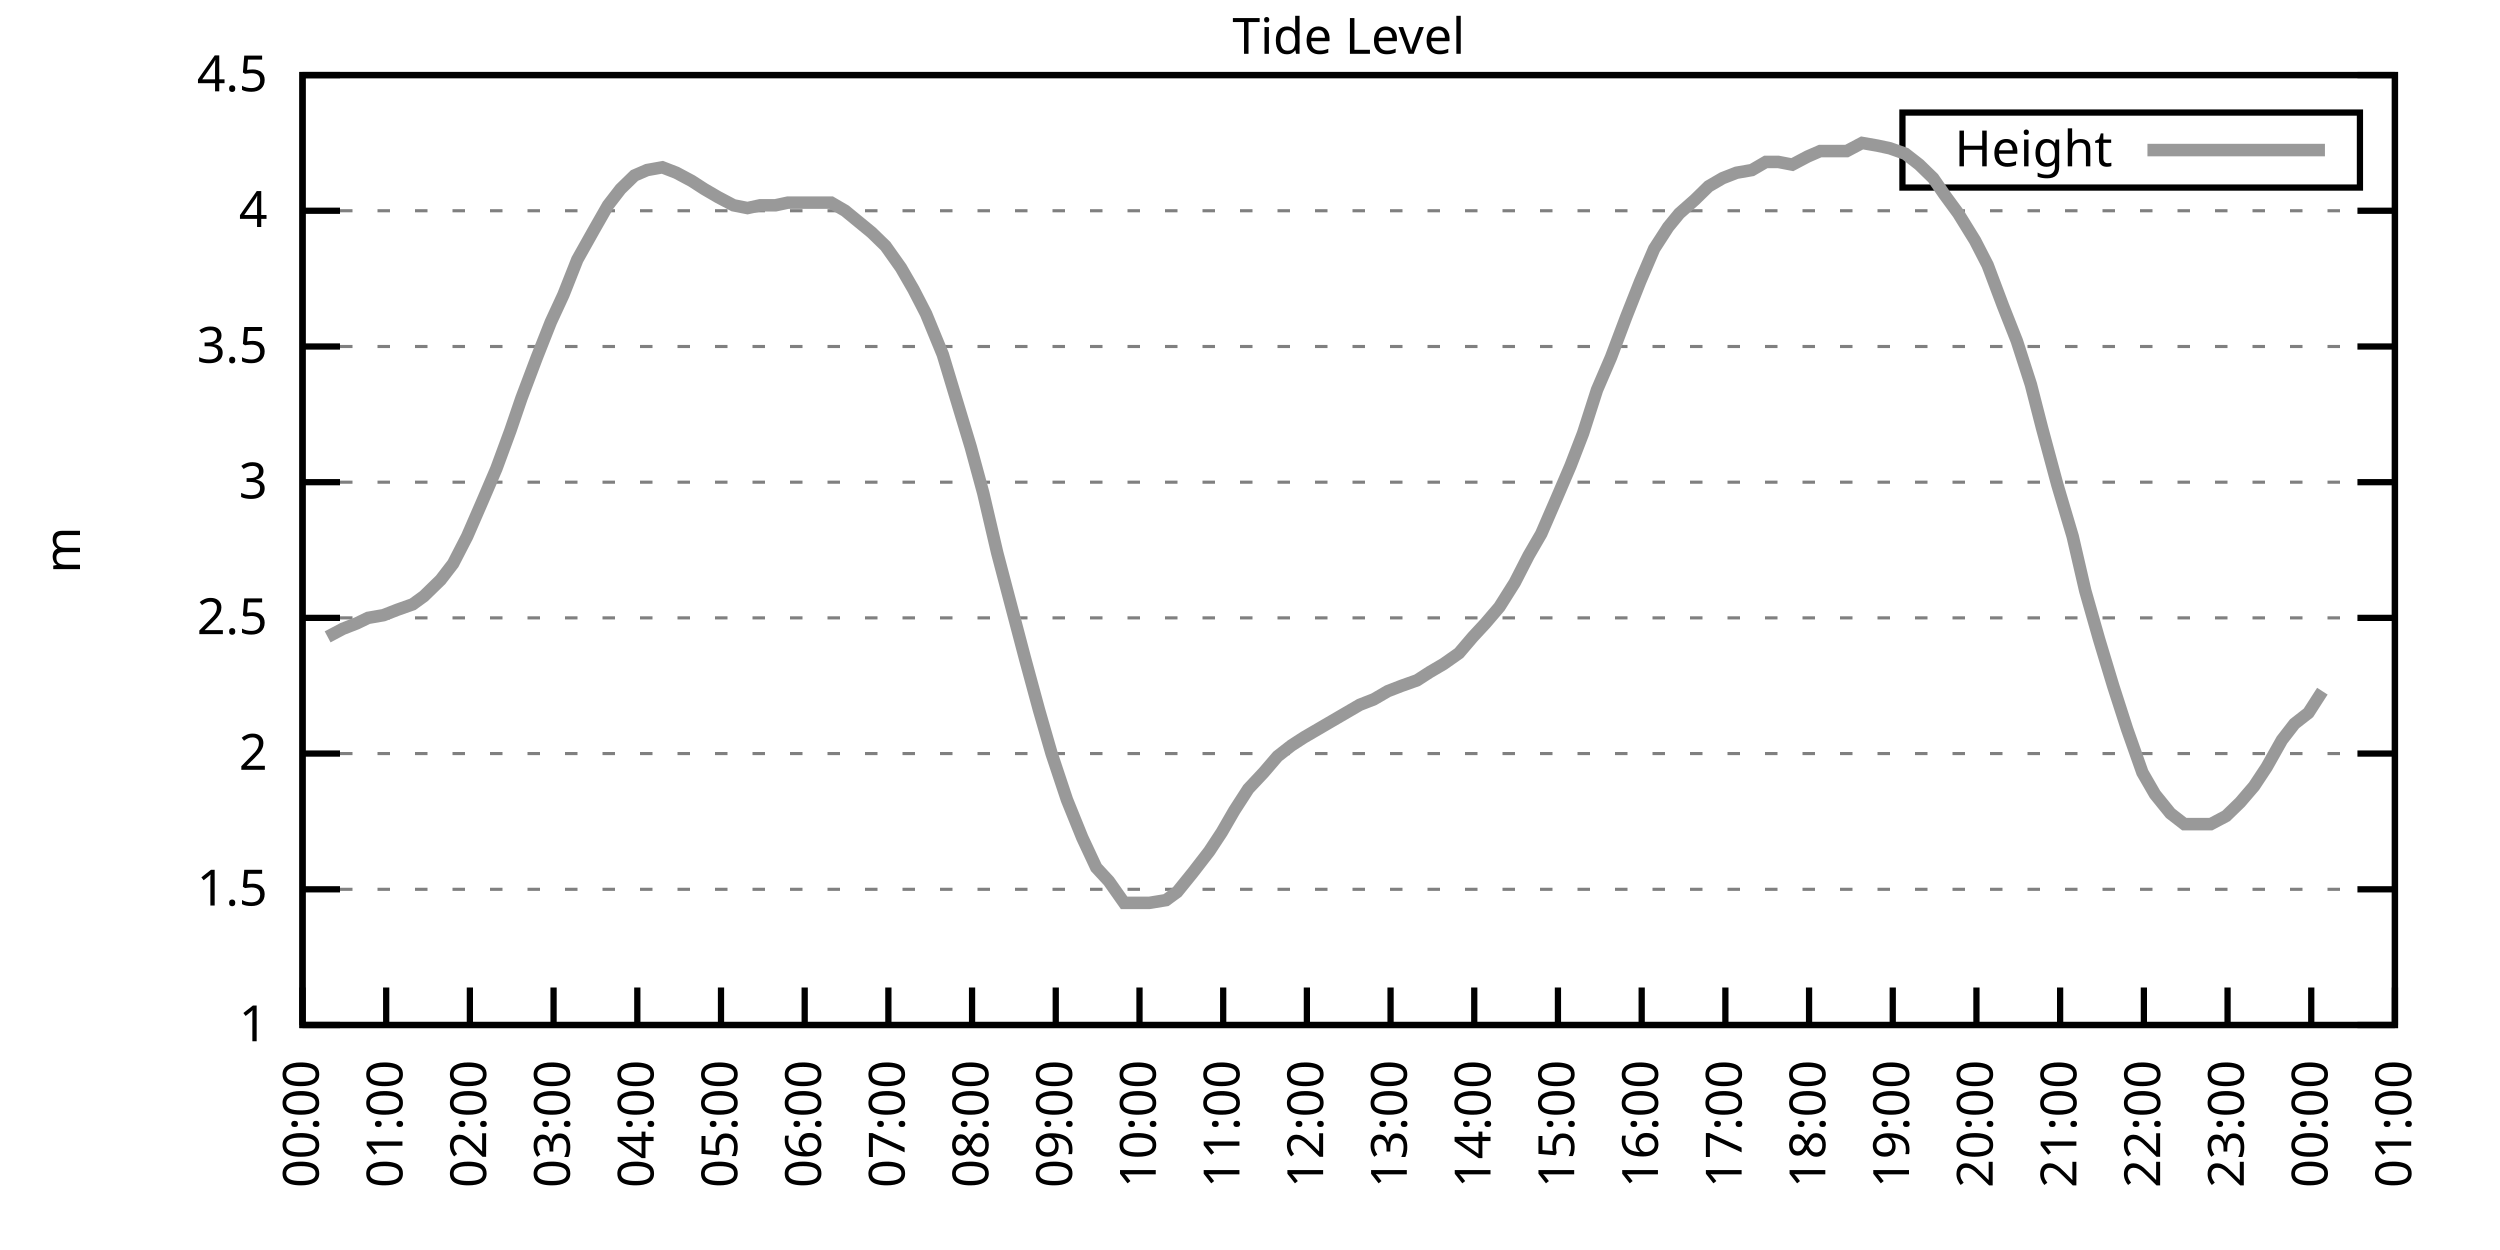
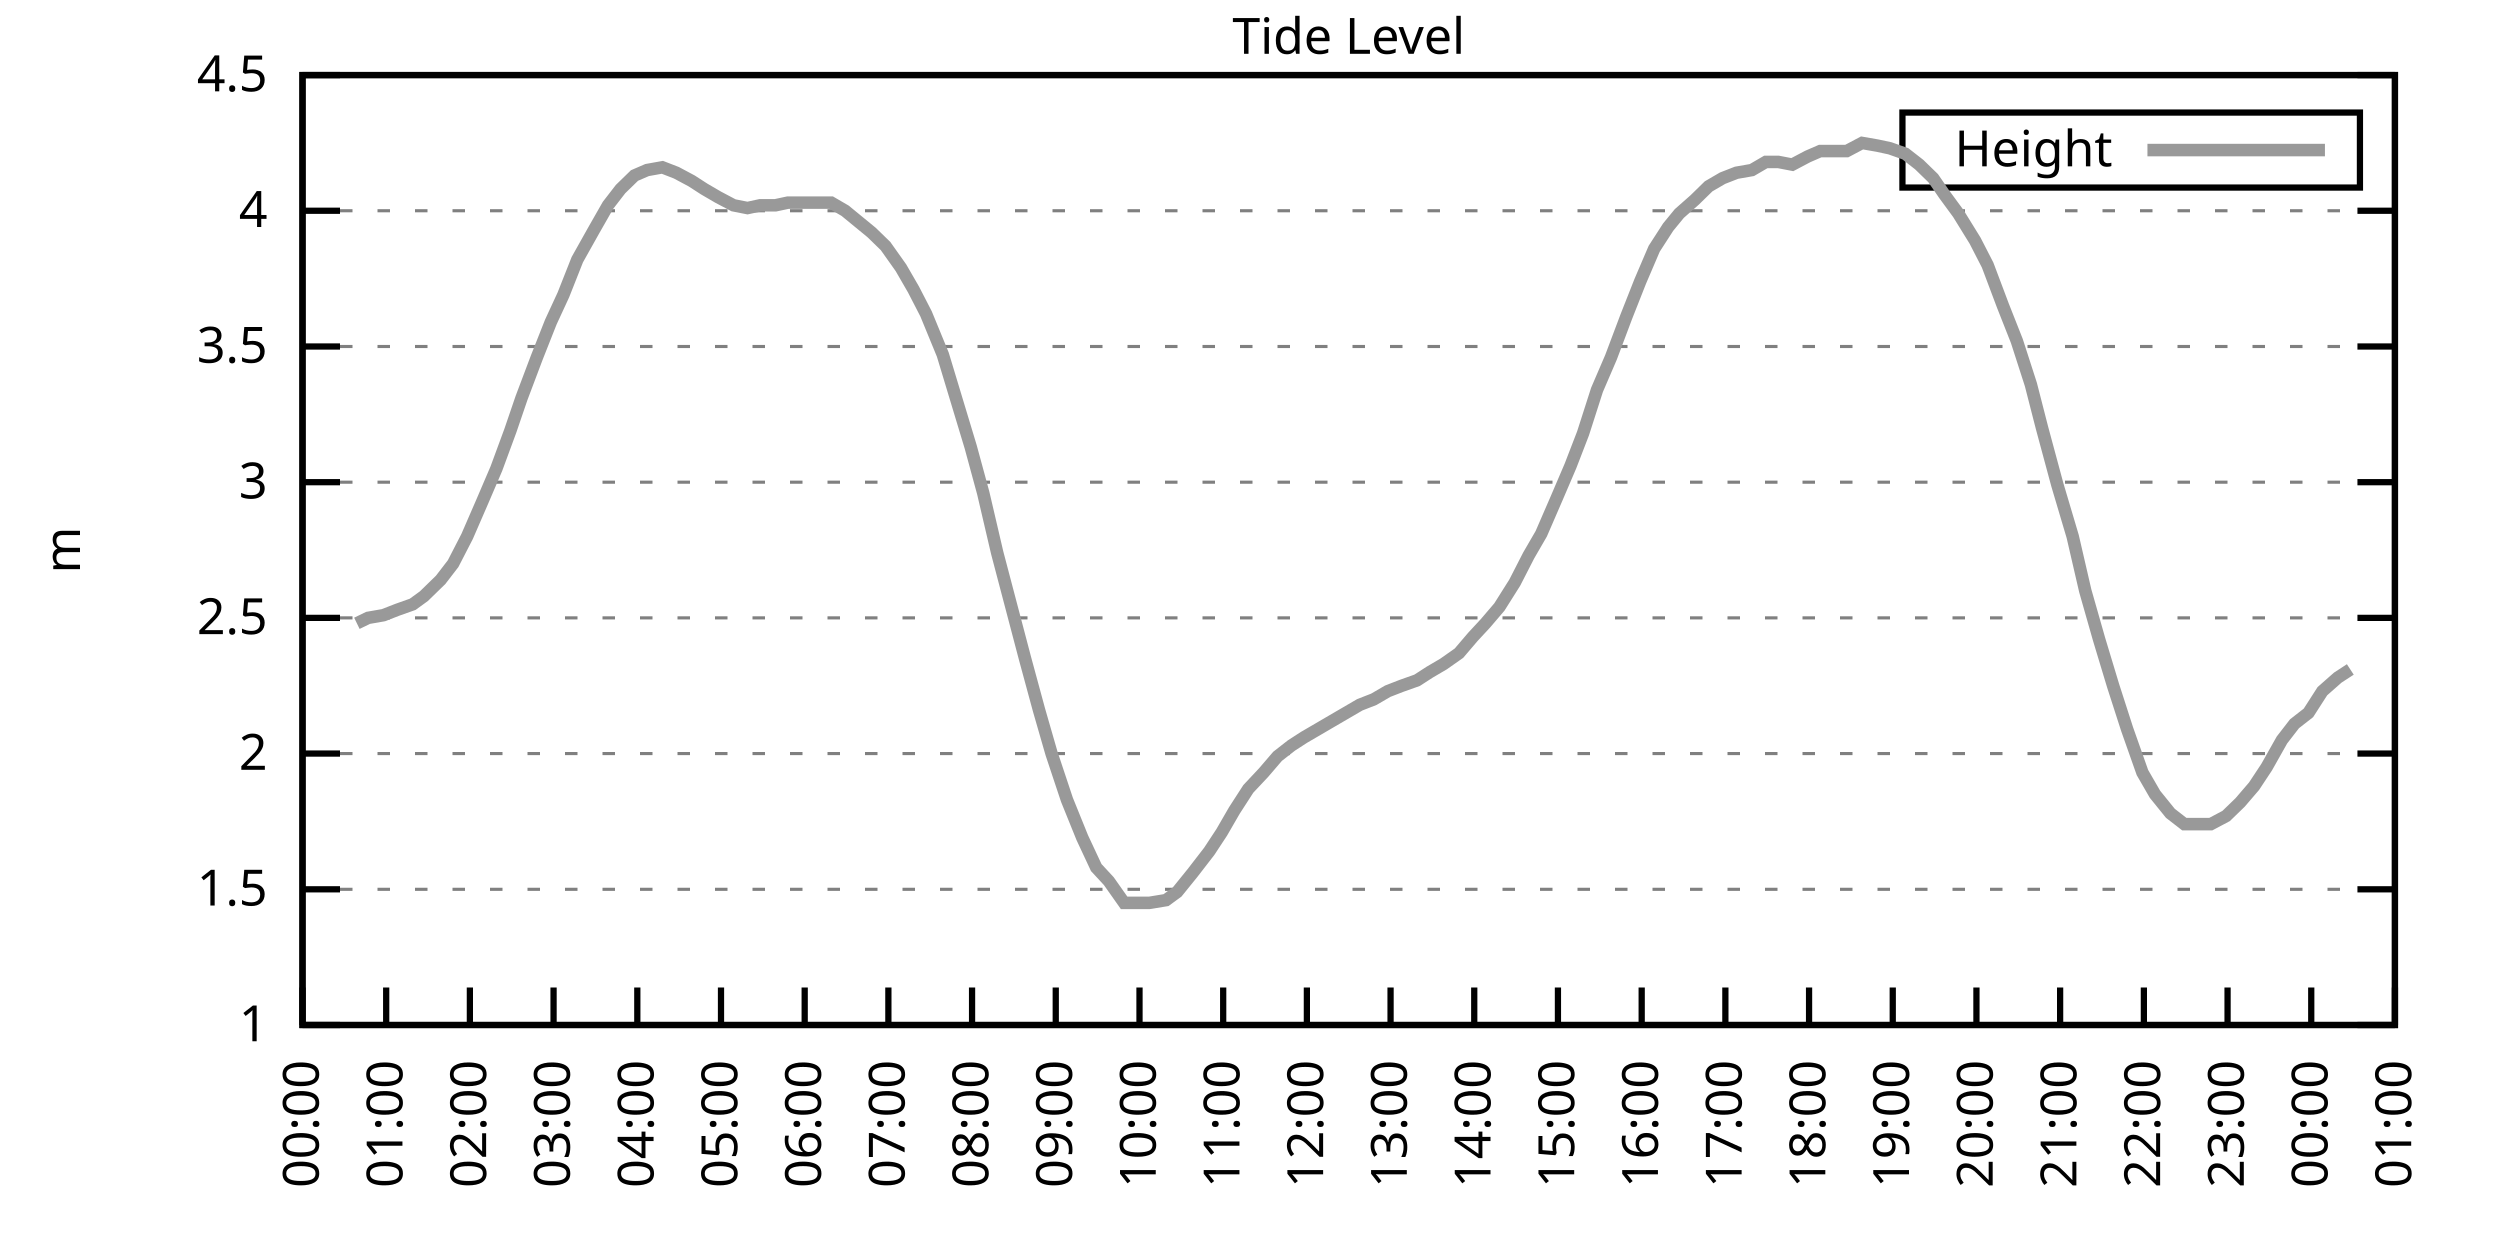
<svg xmlns="http://www.w3.org/2000/svg" xmlns:xlink="http://www.w3.org/1999/xlink" width="400" height="200" viewBox="0 0 400 200">
  <g id="gnuplot_canvas">
    <rect x="0" y="0" width="400" height="200" fill="none" />
    <defs>
      <circle id="gpDot" r="0.5" stroke-width="0.5" stroke="currentColor" />
      <path id="gpPt0" stroke-width="0.333" stroke="currentColor" d="M-1,0 h2 M0,-1 v2" />
      <path id="gpPt1" stroke-width="0.333" stroke="currentColor" d="M-1,-1 L1,1 M1,-1 L-1,1" />
      <path id="gpPt2" stroke-width="0.333" stroke="currentColor" d="M-1,0 L1,0 M0,-1 L0,1 M-1,-1 L1,1 M-1,1 L1,-1" />
      <rect id="gpPt3" stroke-width="0.333" stroke="currentColor" x="-1" y="-1" width="2" height="2" />
      <rect id="gpPt4" stroke-width="0.333" stroke="currentColor" fill="currentColor" x="-1" y="-1" width="2" height="2" />
      <circle id="gpPt5" stroke-width="0.333" stroke="currentColor" cx="0" cy="0" r="1" />
      <use xlink:href="#gpPt5" id="gpPt6" fill="currentColor" stroke="none" />
      <path id="gpPt7" stroke-width="0.333" stroke="currentColor" d="M0,-1.33 L-1.33,0.67 L1.33,0.67 z" />
      <use xlink:href="#gpPt7" id="gpPt8" fill="currentColor" stroke="none" />
      <use xlink:href="#gpPt7" id="gpPt9" stroke="currentColor" transform="rotate(180)" />
      <use xlink:href="#gpPt9" id="gpPt10" fill="currentColor" stroke="none" />
      <use xlink:href="#gpPt3" id="gpPt11" stroke="currentColor" transform="rotate(45)" />
      <use xlink:href="#gpPt11" id="gpPt12" fill="currentColor" stroke="none" />
      <path id="gpPt13" stroke-width="0.333" stroke="currentColor" d="M0,1.330 L1.265,0.411 L0.782,-1.067 L-0.782,-1.076 L-1.265,0.411 z" />
      <use xlink:href="#gpPt13" id="gpPt14" fill="currentColor" stroke="none" />
      <filter id="textbox" filterUnits="objectBoundingBox" x="0" y="0" height="1" width="1">
        <feFlood flood-color="white" flood-opacity="1" result="bgnd" />
        <feComposite in="SourceGraphic" in2="bgnd" operator="atop" />
      </filter>
      <filter id="greybox" filterUnits="objectBoundingBox" x="0" y="0" height="1" width="1">
        <feFlood flood-color="lightgrey" flood-opacity="1" result="grey" />
        <feComposite in="SourceGraphic" in2="grey" operator="atop" />
      </filter>
    </defs>
    <g fill="none" color="white" stroke="currentColor" stroke-width="1.00" stroke-linecap="butt" stroke-linejoin="miter">
</g>
    <g fill="none" color="black" stroke="currentColor" stroke-width="1.00" stroke-linecap="butt" stroke-linejoin="miter">
      <g stroke="none" shape-rendering="crispEdges">
        <polygon fill="rgb(255, 255, 255)" points="48.40,164.00 383.18,164.00 383.18,12.02 48.40,12.02 " />
      </g>
    </g>
    <g fill="none" color="black" stroke="currentColor" stroke-width="1.00" stroke-linecap="butt" stroke-linejoin="miter">
</g>
    <g fill="none" color="black" stroke="black" stroke-width="0.50" stroke-linecap="butt" stroke-linejoin="miter">
</g>
    <g fill="none" color="gray" stroke="currentColor" stroke-width="0.50" stroke-linecap="butt" stroke-linejoin="miter">
      <path stroke="gray" stroke-dasharray="2,4" class="gridline" d="M48.40,164.00 L383.19,164.00  " />
    </g>
    <g fill="none" color="gray" stroke="gray" stroke-width="1.00" stroke-linecap="butt" stroke-linejoin="miter">
</g>
    <g fill="none" color="black" stroke="currentColor" stroke-width="1.00" stroke-linecap="butt" stroke-linejoin="miter">
      <path stroke="black" d="M48.40,164.00 L54.40,164.00 M383.19,164.00 L377.19,164.00  " />
      <g transform="translate(42.80,166.60)" stroke="none" fill="black" font-family="Sans" font-size="8.00" text-anchor="end">
        <text>
          <tspan font-family="Sans"> 1</tspan>
        </text>
      </g>
    </g>
    <g fill="none" color="black" stroke="currentColor" stroke-width="1.00" stroke-linecap="butt" stroke-linejoin="miter">
</g>
    <g fill="none" color="black" stroke="black" stroke-width="0.50" stroke-linecap="butt" stroke-linejoin="miter">
</g>
    <g fill="none" color="gray" stroke="currentColor" stroke-width="0.50" stroke-linecap="butt" stroke-linejoin="miter">
      <path stroke="gray" stroke-dasharray="2,4" class="gridline" d="M48.40,142.29 L383.19,142.29  " />
    </g>
    <g fill="none" color="gray" stroke="gray" stroke-width="1.00" stroke-linecap="butt" stroke-linejoin="miter">
</g>
    <g fill="none" color="black" stroke="currentColor" stroke-width="1.00" stroke-linecap="butt" stroke-linejoin="miter">
      <path stroke="black" d="M48.40,142.29 L54.40,142.29 M383.19,142.29 L377.19,142.29  " />
      <g transform="translate(42.80,144.89)" stroke="none" fill="black" font-family="Sans" font-size="8.00" text-anchor="end">
        <text>
          <tspan font-family="Sans"> 1.5</tspan>
        </text>
      </g>
    </g>
    <g fill="none" color="black" stroke="currentColor" stroke-width="1.00" stroke-linecap="butt" stroke-linejoin="miter">
</g>
    <g fill="none" color="black" stroke="black" stroke-width="0.50" stroke-linecap="butt" stroke-linejoin="miter">
</g>
    <g fill="none" color="gray" stroke="currentColor" stroke-width="0.50" stroke-linecap="butt" stroke-linejoin="miter">
      <path stroke="gray" stroke-dasharray="2,4" class="gridline" d="M48.40,120.57 L383.19,120.57  " />
    </g>
    <g fill="none" color="gray" stroke="gray" stroke-width="1.00" stroke-linecap="butt" stroke-linejoin="miter">
</g>
    <g fill="none" color="black" stroke="currentColor" stroke-width="1.00" stroke-linecap="butt" stroke-linejoin="miter">
      <path stroke="black" d="M48.40,120.57 L54.40,120.57 M383.19,120.57 L377.19,120.57  " />
      <g transform="translate(42.80,123.17)" stroke="none" fill="black" font-family="Sans" font-size="8.00" text-anchor="end">
        <text>
          <tspan font-family="Sans"> 2</tspan>
        </text>
      </g>
    </g>
    <g fill="none" color="black" stroke="currentColor" stroke-width="1.00" stroke-linecap="butt" stroke-linejoin="miter">
</g>
    <g fill="none" color="black" stroke="black" stroke-width="0.50" stroke-linecap="butt" stroke-linejoin="miter">
</g>
    <g fill="none" color="gray" stroke="currentColor" stroke-width="0.50" stroke-linecap="butt" stroke-linejoin="miter">
      <path stroke="gray" stroke-dasharray="2,4" class="gridline" d="M48.40,98.86 L383.19,98.86  " />
    </g>
    <g fill="none" color="gray" stroke="gray" stroke-width="1.00" stroke-linecap="butt" stroke-linejoin="miter">
</g>
    <g fill="none" color="black" stroke="currentColor" stroke-width="1.00" stroke-linecap="butt" stroke-linejoin="miter">
      <path stroke="black" d="M48.40,98.86 L54.40,98.86 M383.19,98.86 L377.19,98.86  " />
      <g transform="translate(42.80,101.46)" stroke="none" fill="black" font-family="Sans" font-size="8.00" text-anchor="end">
        <text>
          <tspan font-family="Sans"> 2.5</tspan>
        </text>
      </g>
    </g>
    <g fill="none" color="black" stroke="currentColor" stroke-width="1.00" stroke-linecap="butt" stroke-linejoin="miter">
</g>
    <g fill="none" color="black" stroke="black" stroke-width="0.50" stroke-linecap="butt" stroke-linejoin="miter">
</g>
    <g fill="none" color="gray" stroke="currentColor" stroke-width="0.50" stroke-linecap="butt" stroke-linejoin="miter">
      <path stroke="gray" stroke-dasharray="2,4" class="gridline" d="M48.40,77.15 L383.19,77.15  " />
    </g>
    <g fill="none" color="gray" stroke="gray" stroke-width="1.00" stroke-linecap="butt" stroke-linejoin="miter">
</g>
    <g fill="none" color="black" stroke="currentColor" stroke-width="1.00" stroke-linecap="butt" stroke-linejoin="miter">
      <path stroke="black" d="M48.40,77.15 L54.40,77.15 M383.19,77.15 L377.19,77.15  " />
      <g transform="translate(42.80,79.75)" stroke="none" fill="black" font-family="Sans" font-size="8.00" text-anchor="end">
        <text>
          <tspan font-family="Sans"> 3</tspan>
        </text>
      </g>
    </g>
    <g fill="none" color="black" stroke="currentColor" stroke-width="1.00" stroke-linecap="butt" stroke-linejoin="miter">
</g>
    <g fill="none" color="black" stroke="black" stroke-width="0.50" stroke-linecap="butt" stroke-linejoin="miter">
</g>
    <g fill="none" color="gray" stroke="currentColor" stroke-width="0.50" stroke-linecap="butt" stroke-linejoin="miter">
      <path stroke="gray" stroke-dasharray="2,4" class="gridline" d="M48.40,55.44 L383.19,55.44  " />
    </g>
    <g fill="none" color="gray" stroke="gray" stroke-width="1.00" stroke-linecap="butt" stroke-linejoin="miter">
</g>
    <g fill="none" color="black" stroke="currentColor" stroke-width="1.00" stroke-linecap="butt" stroke-linejoin="miter">
      <path stroke="black" d="M48.40,55.44 L54.40,55.44 M383.19,55.44 L377.19,55.44  " />
      <g transform="translate(42.80,58.04)" stroke="none" fill="black" font-family="Sans" font-size="8.00" text-anchor="end">
        <text>
          <tspan font-family="Sans"> 3.5</tspan>
        </text>
      </g>
    </g>
    <g fill="none" color="black" stroke="currentColor" stroke-width="1.00" stroke-linecap="butt" stroke-linejoin="miter">
</g>
    <g fill="none" color="black" stroke="black" stroke-width="0.50" stroke-linecap="butt" stroke-linejoin="miter">
</g>
    <g fill="none" color="gray" stroke="currentColor" stroke-width="0.50" stroke-linecap="butt" stroke-linejoin="miter">
      <path stroke="gray" stroke-dasharray="2,4" class="gridline" d="M48.40,33.72 L383.19,33.72  " />
    </g>
    <g fill="none" color="gray" stroke="gray" stroke-width="1.00" stroke-linecap="butt" stroke-linejoin="miter">
</g>
    <g fill="none" color="black" stroke="currentColor" stroke-width="1.00" stroke-linecap="butt" stroke-linejoin="miter">
      <path stroke="black" d="M48.40,33.72 L54.40,33.72 M383.19,33.72 L377.19,33.72  " />
      <g transform="translate(42.80,36.32)" stroke="none" fill="black" font-family="Sans" font-size="8.00" text-anchor="end">
        <text>
          <tspan font-family="Sans"> 4</tspan>
        </text>
      </g>
    </g>
    <g fill="none" color="black" stroke="currentColor" stroke-width="1.00" stroke-linecap="butt" stroke-linejoin="miter">
</g>
    <g fill="none" color="black" stroke="black" stroke-width="0.50" stroke-linecap="butt" stroke-linejoin="miter">
</g>
    <g fill="none" color="gray" stroke="currentColor" stroke-width="0.50" stroke-linecap="butt" stroke-linejoin="miter">
      <path stroke="gray" stroke-dasharray="2,4" class="gridline" d="M48.40,12.01 L383.19,12.01  " />
    </g>
    <g fill="none" color="gray" stroke="gray" stroke-width="1.00" stroke-linecap="butt" stroke-linejoin="miter">
</g>
    <g fill="none" color="black" stroke="currentColor" stroke-width="1.00" stroke-linecap="butt" stroke-linejoin="miter">
      <path stroke="black" d="M48.40,12.01 L54.40,12.01 M383.19,12.01 L377.19,12.01  " />
      <g transform="translate(42.80,14.61)" stroke="none" fill="black" font-family="Sans" font-size="8.00" text-anchor="end">
        <text>
          <tspan font-family="Sans"> 4.5</tspan>
        </text>
      </g>
    </g>
    <g fill="none" color="black" stroke="currentColor" stroke-width="1.00" stroke-linecap="butt" stroke-linejoin="miter">
      <path stroke="black" d="M48.40,164.00 L48.40,158.00  " />
      <g transform="translate(51.00,169.60) rotate(270.00)" stroke="none" fill="black" font-family="Sans" font-size="8.00" text-anchor="end">
        <text>
          <tspan font-family="Sans">00:00</tspan>
        </text>
      </g>
    </g>
    <g fill="none" color="black" stroke="currentColor" stroke-width="1.00" stroke-linecap="butt" stroke-linejoin="miter">
      <path stroke="black" d="M61.79,164.00 L61.79,158.00  " />
      <g transform="translate(64.39,169.60) rotate(270.00)" stroke="none" fill="black" font-family="Sans" font-size="8.00" text-anchor="end">
        <text>
          <tspan font-family="Sans">01:00</tspan>
        </text>
      </g>
    </g>
    <g fill="none" color="black" stroke="currentColor" stroke-width="1.00" stroke-linecap="butt" stroke-linejoin="miter">
      <path stroke="black" d="M75.18,164.00 L75.18,158.00  " />
      <g transform="translate(77.78,169.60) rotate(270.00)" stroke="none" fill="black" font-family="Sans" font-size="8.00" text-anchor="end">
        <text>
          <tspan font-family="Sans">02:00</tspan>
        </text>
      </g>
    </g>
    <g fill="none" color="black" stroke="currentColor" stroke-width="1.00" stroke-linecap="butt" stroke-linejoin="miter">
      <path stroke="black" d="M88.57,164.00 L88.57,158.00  " />
      <g transform="translate(91.17,169.60) rotate(270.00)" stroke="none" fill="black" font-family="Sans" font-size="8.00" text-anchor="end">
        <text>
          <tspan font-family="Sans">03:00</tspan>
        </text>
      </g>
    </g>
    <g fill="none" color="black" stroke="currentColor" stroke-width="1.00" stroke-linecap="butt" stroke-linejoin="miter">
      <path stroke="black" d="M101.97,164.00 L101.97,158.00  " />
      <g transform="translate(104.57,169.60) rotate(270.00)" stroke="none" fill="black" font-family="Sans" font-size="8.00" text-anchor="end">
        <text>
          <tspan font-family="Sans">04:00</tspan>
        </text>
      </g>
    </g>
    <g fill="none" color="black" stroke="currentColor" stroke-width="1.00" stroke-linecap="butt" stroke-linejoin="miter">
      <path stroke="black" d="M115.36,164.00 L115.36,158.00  " />
      <g transform="translate(117.96,169.60) rotate(270.00)" stroke="none" fill="black" font-family="Sans" font-size="8.00" text-anchor="end">
        <text>
          <tspan font-family="Sans">05:00</tspan>
        </text>
      </g>
    </g>
    <g fill="none" color="black" stroke="currentColor" stroke-width="1.00" stroke-linecap="butt" stroke-linejoin="miter">
      <path stroke="black" d="M128.75,164.00 L128.75,158.00  " />
      <g transform="translate(131.35,169.60) rotate(270.00)" stroke="none" fill="black" font-family="Sans" font-size="8.00" text-anchor="end">
        <text>
          <tspan font-family="Sans">06:00</tspan>
        </text>
      </g>
    </g>
    <g fill="none" color="black" stroke="currentColor" stroke-width="1.00" stroke-linecap="butt" stroke-linejoin="miter">
      <path stroke="black" d="M142.14,164.00 L142.14,158.00  " />
      <g transform="translate(144.74,169.60) rotate(270.00)" stroke="none" fill="black" font-family="Sans" font-size="8.00" text-anchor="end">
        <text>
          <tspan font-family="Sans">07:00</tspan>
        </text>
      </g>
    </g>
    <g fill="none" color="black" stroke="currentColor" stroke-width="1.00" stroke-linecap="butt" stroke-linejoin="miter">
      <path stroke="black" d="M155.53,164.00 L155.53,158.00  " />
      <g transform="translate(158.13,169.60) rotate(270.00)" stroke="none" fill="black" font-family="Sans" font-size="8.00" text-anchor="end">
        <text>
          <tspan font-family="Sans">08:00</tspan>
        </text>
      </g>
    </g>
    <g fill="none" color="black" stroke="currentColor" stroke-width="1.00" stroke-linecap="butt" stroke-linejoin="miter">
      <path stroke="black" d="M168.92,164.00 L168.92,158.00  " />
      <g transform="translate(171.52,169.60) rotate(270.00)" stroke="none" fill="black" font-family="Sans" font-size="8.00" text-anchor="end">
        <text>
          <tspan font-family="Sans">09:00</tspan>
        </text>
      </g>
    </g>
    <g fill="none" color="black" stroke="currentColor" stroke-width="1.00" stroke-linecap="butt" stroke-linejoin="miter">
      <path stroke="black" d="M182.32,164.00 L182.32,158.00  " />
      <g transform="translate(184.92,169.60) rotate(270.00)" stroke="none" fill="black" font-family="Sans" font-size="8.00" text-anchor="end">
        <text>
          <tspan font-family="Sans">10:00</tspan>
        </text>
      </g>
    </g>
    <g fill="none" color="black" stroke="currentColor" stroke-width="1.00" stroke-linecap="butt" stroke-linejoin="miter">
      <path stroke="black" d="M195.71,164.00 L195.71,158.00  " />
      <g transform="translate(198.31,169.60) rotate(270.00)" stroke="none" fill="black" font-family="Sans" font-size="8.00" text-anchor="end">
        <text>
          <tspan font-family="Sans">11:00</tspan>
        </text>
      </g>
    </g>
    <g fill="none" color="black" stroke="currentColor" stroke-width="1.00" stroke-linecap="butt" stroke-linejoin="miter">
      <path stroke="black" d="M209.10,164.00 L209.10,158.00  " />
      <g transform="translate(211.70,169.60) rotate(270.00)" stroke="none" fill="black" font-family="Sans" font-size="8.00" text-anchor="end">
        <text>
          <tspan font-family="Sans">12:00</tspan>
        </text>
      </g>
    </g>
    <g fill="none" color="black" stroke="currentColor" stroke-width="1.00" stroke-linecap="butt" stroke-linejoin="miter">
      <path stroke="black" d="M222.49,164.00 L222.49,158.00  " />
      <g transform="translate(225.09,169.60) rotate(270.00)" stroke="none" fill="black" font-family="Sans" font-size="8.00" text-anchor="end">
        <text>
          <tspan font-family="Sans">13:00</tspan>
        </text>
      </g>
    </g>
    <g fill="none" color="black" stroke="currentColor" stroke-width="1.00" stroke-linecap="butt" stroke-linejoin="miter">
      <path stroke="black" d="M235.88,164.00 L235.88,158.00  " />
      <g transform="translate(238.48,169.60) rotate(270.00)" stroke="none" fill="black" font-family="Sans" font-size="8.00" text-anchor="end">
        <text>
          <tspan font-family="Sans">14:00</tspan>
        </text>
      </g>
    </g>
    <g fill="none" color="black" stroke="currentColor" stroke-width="1.00" stroke-linecap="butt" stroke-linejoin="miter">
      <path stroke="black" d="M249.27,164.00 L249.27,158.00  " />
      <g transform="translate(251.87,169.60) rotate(270.00)" stroke="none" fill="black" font-family="Sans" font-size="8.00" text-anchor="end">
        <text>
          <tspan font-family="Sans">15:00</tspan>
        </text>
      </g>
    </g>
    <g fill="none" color="black" stroke="currentColor" stroke-width="1.00" stroke-linecap="butt" stroke-linejoin="miter">
      <path stroke="black" d="M262.67,164.00 L262.67,158.00  " />
      <g transform="translate(265.27,169.60) rotate(270.00)" stroke="none" fill="black" font-family="Sans" font-size="8.00" text-anchor="end">
        <text>
          <tspan font-family="Sans">16:00</tspan>
        </text>
      </g>
    </g>
    <g fill="none" color="black" stroke="currentColor" stroke-width="1.00" stroke-linecap="butt" stroke-linejoin="miter">
      <path stroke="black" d="M276.06,164.00 L276.06,158.00  " />
      <g transform="translate(278.66,169.60) rotate(270.00)" stroke="none" fill="black" font-family="Sans" font-size="8.00" text-anchor="end">
        <text>
          <tspan font-family="Sans">17:00</tspan>
        </text>
      </g>
    </g>
    <g fill="none" color="black" stroke="currentColor" stroke-width="1.00" stroke-linecap="butt" stroke-linejoin="miter">
      <path stroke="black" d="M289.45,164.00 L289.45,158.00  " />
      <g transform="translate(292.05,169.60) rotate(270.00)" stroke="none" fill="black" font-family="Sans" font-size="8.00" text-anchor="end">
        <text>
          <tspan font-family="Sans">18:00</tspan>
        </text>
      </g>
    </g>
    <g fill="none" color="black" stroke="currentColor" stroke-width="1.00" stroke-linecap="butt" stroke-linejoin="miter">
      <path stroke="black" d="M302.84,164.00 L302.84,158.00  " />
      <g transform="translate(305.44,169.60) rotate(270.00)" stroke="none" fill="black" font-family="Sans" font-size="8.00" text-anchor="end">
        <text>
          <tspan font-family="Sans">19:00</tspan>
        </text>
      </g>
    </g>
    <g fill="none" color="black" stroke="currentColor" stroke-width="1.00" stroke-linecap="butt" stroke-linejoin="miter">
      <path stroke="black" d="M316.23,164.00 L316.23,158.00  " />
      <g transform="translate(318.83,169.60) rotate(270.00)" stroke="none" fill="black" font-family="Sans" font-size="8.00" text-anchor="end">
        <text>
          <tspan font-family="Sans">20:00</tspan>
        </text>
      </g>
    </g>
    <g fill="none" color="black" stroke="currentColor" stroke-width="1.00" stroke-linecap="butt" stroke-linejoin="miter">
      <path stroke="black" d="M329.62,164.00 L329.62,158.00  " />
      <g transform="translate(332.22,169.60) rotate(270.00)" stroke="none" fill="black" font-family="Sans" font-size="8.00" text-anchor="end">
        <text>
          <tspan font-family="Sans">21:00</tspan>
        </text>
      </g>
    </g>
    <g fill="none" color="black" stroke="currentColor" stroke-width="1.00" stroke-linecap="butt" stroke-linejoin="miter">
      <path stroke="black" d="M343.02,164.00 L343.02,158.00  " />
      <g transform="translate(345.62,169.60) rotate(270.00)" stroke="none" fill="black" font-family="Sans" font-size="8.00" text-anchor="end">
        <text>
          <tspan font-family="Sans">22:00</tspan>
        </text>
      </g>
    </g>
    <g fill="none" color="black" stroke="currentColor" stroke-width="1.00" stroke-linecap="butt" stroke-linejoin="miter">
      <path stroke="black" d="M356.41,164.00 L356.41,158.00  " />
      <g transform="translate(359.01,169.60) rotate(270.00)" stroke="none" fill="black" font-family="Sans" font-size="8.00" text-anchor="end">
        <text>
          <tspan font-family="Sans">23:00</tspan>
        </text>
      </g>
    </g>
    <g fill="none" color="black" stroke="currentColor" stroke-width="1.00" stroke-linecap="butt" stroke-linejoin="miter">
      <path stroke="black" d="M369.80,164.00 L369.80,158.00  " />
      <g transform="translate(372.40,169.60) rotate(270.00)" stroke="none" fill="black" font-family="Sans" font-size="8.00" text-anchor="end">
        <text>
          <tspan font-family="Sans">00:00</tspan>
        </text>
      </g>
    </g>
    <g fill="none" color="black" stroke="currentColor" stroke-width="1.00" stroke-linecap="butt" stroke-linejoin="miter">
      <path stroke="black" d="M383.19,164.00 L383.19,158.00  " />
      <g transform="translate(385.79,169.60) rotate(270.00)" stroke="none" fill="black" font-family="Sans" font-size="8.00" text-anchor="end">
        <text>
          <tspan font-family="Sans">01:00</tspan>
        </text>
      </g>
    </g>
    <g fill="none" color="black" stroke="currentColor" stroke-width="1.00" stroke-linecap="butt" stroke-linejoin="miter">
</g>
    <g fill="none" color="black" stroke="currentColor" stroke-width="1.00" stroke-linecap="butt" stroke-linejoin="miter">
      <path stroke="black" d="M48.40,12.01 L48.40,164.00 L383.19,164.00 L383.19,12.01 L48.40,12.01 Z  " />
    </g>
    <g fill="none" color="black" stroke="currentColor" stroke-width="1.00" stroke-linecap="butt" stroke-linejoin="miter">
</g>
    <g fill="none" color="black" stroke="currentColor" stroke-width="1.00" stroke-linecap="butt" stroke-linejoin="miter">
      <path stroke="black" d="M304.39,30.01 L304.39,18.01 L377.59,18.01 L377.59,30.01 L304.39,30.01 Z  " />
    </g>
    <g id="Tide_level_plot_1">
      <g fill="none" color="white" stroke="black" stroke-width="2.00" stroke-linecap="butt" stroke-linejoin="miter">
</g>
      <g fill="none" color="black" stroke="currentColor" stroke-width="2.00" stroke-linecap="butt" stroke-linejoin="miter">
        <g transform="translate(337.99,26.61)" stroke="none" fill="black" font-family="Sans" font-size="8.00" text-anchor="end">
          <text>
            <tspan font-family="Sans">Height</tspan>
          </text>
        </g>
      </g>
      <g fill="none" color="black" stroke="currentColor" stroke-width="2.00" stroke-linecap="butt" stroke-linejoin="miter">
-         <path stroke="rgb(153, 153, 153)" d="M343.59,24.01 L371.99,24.01 M52.42,101.90 L54.87,100.60 L57.10,99.73 L58.89,98.86 L61.35,98.43 L63.58,97.56   L66.03,96.69 L67.82,95.39 L70.50,92.78 L72.50,90.18 L74.74,85.83 L77.19,80.19 L79.42,74.98 L81.66,68.90   L83.44,63.69 L85.90,57.17 L88.13,51.53 L90.14,47.18 L92.37,41.54 L95.05,36.76 L97.28,32.85 L99.29,30.25   L101.52,28.08 L103.53,27.21 L105.98,26.77 L108.22,27.64 L110.67,28.95 L112.68,30.25 L114.91,31.55 L117.37,32.85   L119.60,33.29 L121.61,32.85 L124.06,32.85 L126.07,32.42 L128.53,32.42 L130.54,32.42 L132.99,32.42 L135.22,33.72   L139.46,37.20 L141.69,39.37 L144.15,42.84 L146.16,46.32 L148.17,50.22 L150.85,56.74 L153.08,64.12 L155.31,71.50   L157.32,78.89 L159.55,88.44 L164.01,105.38 L166.25,113.63 L168.25,120.57 L170.71,127.96 L173.17,134.04 L175.40,138.81   L177.41,140.98 L179.86,144.46 L182.09,144.46 L183.88,144.46 L186.56,144.02 L188.34,142.72 L190.80,139.68 L193.48,136.21   L195.48,133.17 L197.49,129.69 L199.73,126.22 L202.18,123.61 L204.41,121.01 L206.64,119.27 L208.65,117.97 L210.88,116.67   L213.12,115.36 L217.58,112.76 L219.81,111.89 L222.04,110.59 L224.28,109.72 L226.73,108.85 L228.74,107.55 L230.97,106.24   L233.43,104.51 L235.66,101.90 L237.67,99.73 L239.90,97.12 L242.36,93.22 L244.59,88.87 L246.60,85.40 L249.05,79.75   L251.28,74.54 L253.29,69.33 L255.52,62.38 L257.76,57.17 L260.21,50.66 L262.44,45.01 L264.67,39.80 L266.91,36.33   L268.69,34.16 L271.15,31.99 L273.38,29.81 L275.61,28.51 L277.84,27.64 L280.30,27.21 L282.53,25.91 L284.54,25.91   L286.77,26.34 L289.23,25.04 L291.23,24.17 L293.47,24.17 L295.48,24.17 L297.93,22.87 L300.39,23.30 L302.39,23.73   L304.85,24.60 L307.08,26.34 L309.31,28.51 L311.10,31.12 L313.33,34.16 L316.01,38.50 L318.02,42.41 L320.47,48.92   L322.70,54.57 L324.94,61.52 L326.72,68.46 L329.18,77.58 L331.63,85.83 L333.64,94.52 L335.87,102.34 L338.10,109.72   L340.34,116.67 L342.79,123.61 L344.80,127.09 L347.26,130.13 L349.49,131.86 L351.27,131.86 L353.73,131.86 L356.18,130.56   L358.42,128.39 L360.65,125.79 L362.66,122.75 L365.11,118.40 L367.12,115.80 L369.35,114.06 L371.58,110.59  " />
+         <path stroke="rgb(153, 153, 153)" d="M343.59,24.01 L371.99,24.01 M57.10,99.73 L58.89,98.86 L61.35,98.43 L63.58,97.56 L66.03,96.69 L67.82,95.39   L70.50,92.78 L72.50,90.18 L74.74,85.83 L77.19,80.19 L79.42,74.98 L81.66,68.90 L83.44,63.69 L85.90,57.17   L88.13,51.53 L90.14,47.18 L92.37,41.54 L95.05,36.76 L97.28,32.85 L99.29,30.25 L101.52,28.08 L103.53,27.21   L105.98,26.77 L108.22,27.64 L110.67,28.95 L112.68,30.25 L114.91,31.55 L117.37,32.85 L119.60,33.29 L121.61,32.85   L124.06,32.85 L126.07,32.42 L128.53,32.42 L130.54,32.42 L132.99,32.42 L135.22,33.72 L139.46,37.20 L141.69,39.37   L144.15,42.84 L146.16,46.32 L148.17,50.22 L150.85,56.74 L153.08,64.12 L155.31,71.50 L157.32,78.89 L159.55,88.44   L164.01,105.38 L166.25,113.63 L168.25,120.57 L170.71,127.96 L173.17,134.04 L175.40,138.81 L177.41,140.98 L179.86,144.46   L182.09,144.46 L183.88,144.46 L186.56,144.02 L188.34,142.72 L190.80,139.68 L193.48,136.21 L195.48,133.17 L197.49,129.69   L199.73,126.22 L202.18,123.61 L204.41,121.01 L206.64,119.27 L208.65,117.97 L210.88,116.67 L213.12,115.36 L217.58,112.76   L219.81,111.89 L222.04,110.59 L224.28,109.72 L226.73,108.85 L228.74,107.55 L230.97,106.24 L233.43,104.51 L235.66,101.90   L237.67,99.73 L239.90,97.12 L242.36,93.22 L244.59,88.87 L246.60,85.40 L249.05,79.75 L251.28,74.54 L253.29,69.33   L255.52,62.38 L257.76,57.17 L260.21,50.66 L262.44,45.01 L264.67,39.80 L266.91,36.33 L268.69,34.16 L271.15,31.99   L273.38,29.81 L275.61,28.51 L277.84,27.64 L280.30,27.21 L282.53,25.91 L284.54,25.91 L286.77,26.34 L289.23,25.04   L291.23,24.17 L293.47,24.17 L295.48,24.17 L297.93,22.87 L300.39,23.30 L302.39,23.73 L304.85,24.60 L307.08,26.34   L309.31,28.51 L311.10,31.12 L313.33,34.16 L316.01,38.50 L318.02,42.41 L320.47,48.92 L322.70,54.57 L324.94,61.52   L326.72,68.46 L329.18,77.58 L331.63,85.83 L333.64,94.52 L335.87,102.34 L338.10,109.72 L340.34,116.67 L342.79,123.61   L344.80,127.09 L347.26,130.13 L349.49,131.86 L351.27,131.86 L353.73,131.86 L356.18,130.56 L358.42,128.39 L360.65,125.79   L362.66,122.75 L365.11,118.40 L367.12,115.80 L369.35,114.06 L371.58,110.59 L374.04,108.42 L376.05,107.11  " />
      </g>
    </g>
    <g fill="none" color="black" stroke="currentColor" stroke-width="2.00" stroke-linecap="butt" stroke-linejoin="miter">
</g>
    <g fill="none" color="black" stroke="black" stroke-width="1.00" stroke-linecap="butt" stroke-linejoin="miter">
</g>
    <g fill="none" color="black" stroke="currentColor" stroke-width="1.00" stroke-linecap="butt" stroke-linejoin="miter">
      <path stroke="black" d="M48.40,12.01 L48.40,164.00 L383.19,164.00 L383.19,12.01 L48.40,12.01 Z  " />
      <g transform="translate(12.80,88.01) rotate(270.00)" stroke="none" fill="black" font-family="Sans" font-size="8.00" text-anchor="middle">
        <text>
          <tspan font-family="Sans">m</tspan>
        </text>
      </g>
    </g>
    <g fill="none" color="black" stroke="currentColor" stroke-width="1.00" stroke-linecap="butt" stroke-linejoin="miter">
</g>
    <g fill="none" color="black" stroke="currentColor" stroke-width="1.00" stroke-linecap="butt" stroke-linejoin="miter">
      <g transform="translate(215.79,8.61)" stroke="none" fill="black" font-family="Sans" font-size="8.00" text-anchor="middle">
        <text>
          <tspan font-family="Sans">Tide Level</tspan>
        </text>
      </g>
    </g>
    <g fill="none" color="black" stroke="currentColor" stroke-width="1.00" stroke-linecap="butt" stroke-linejoin="miter">
</g>
  </g>
</svg>
